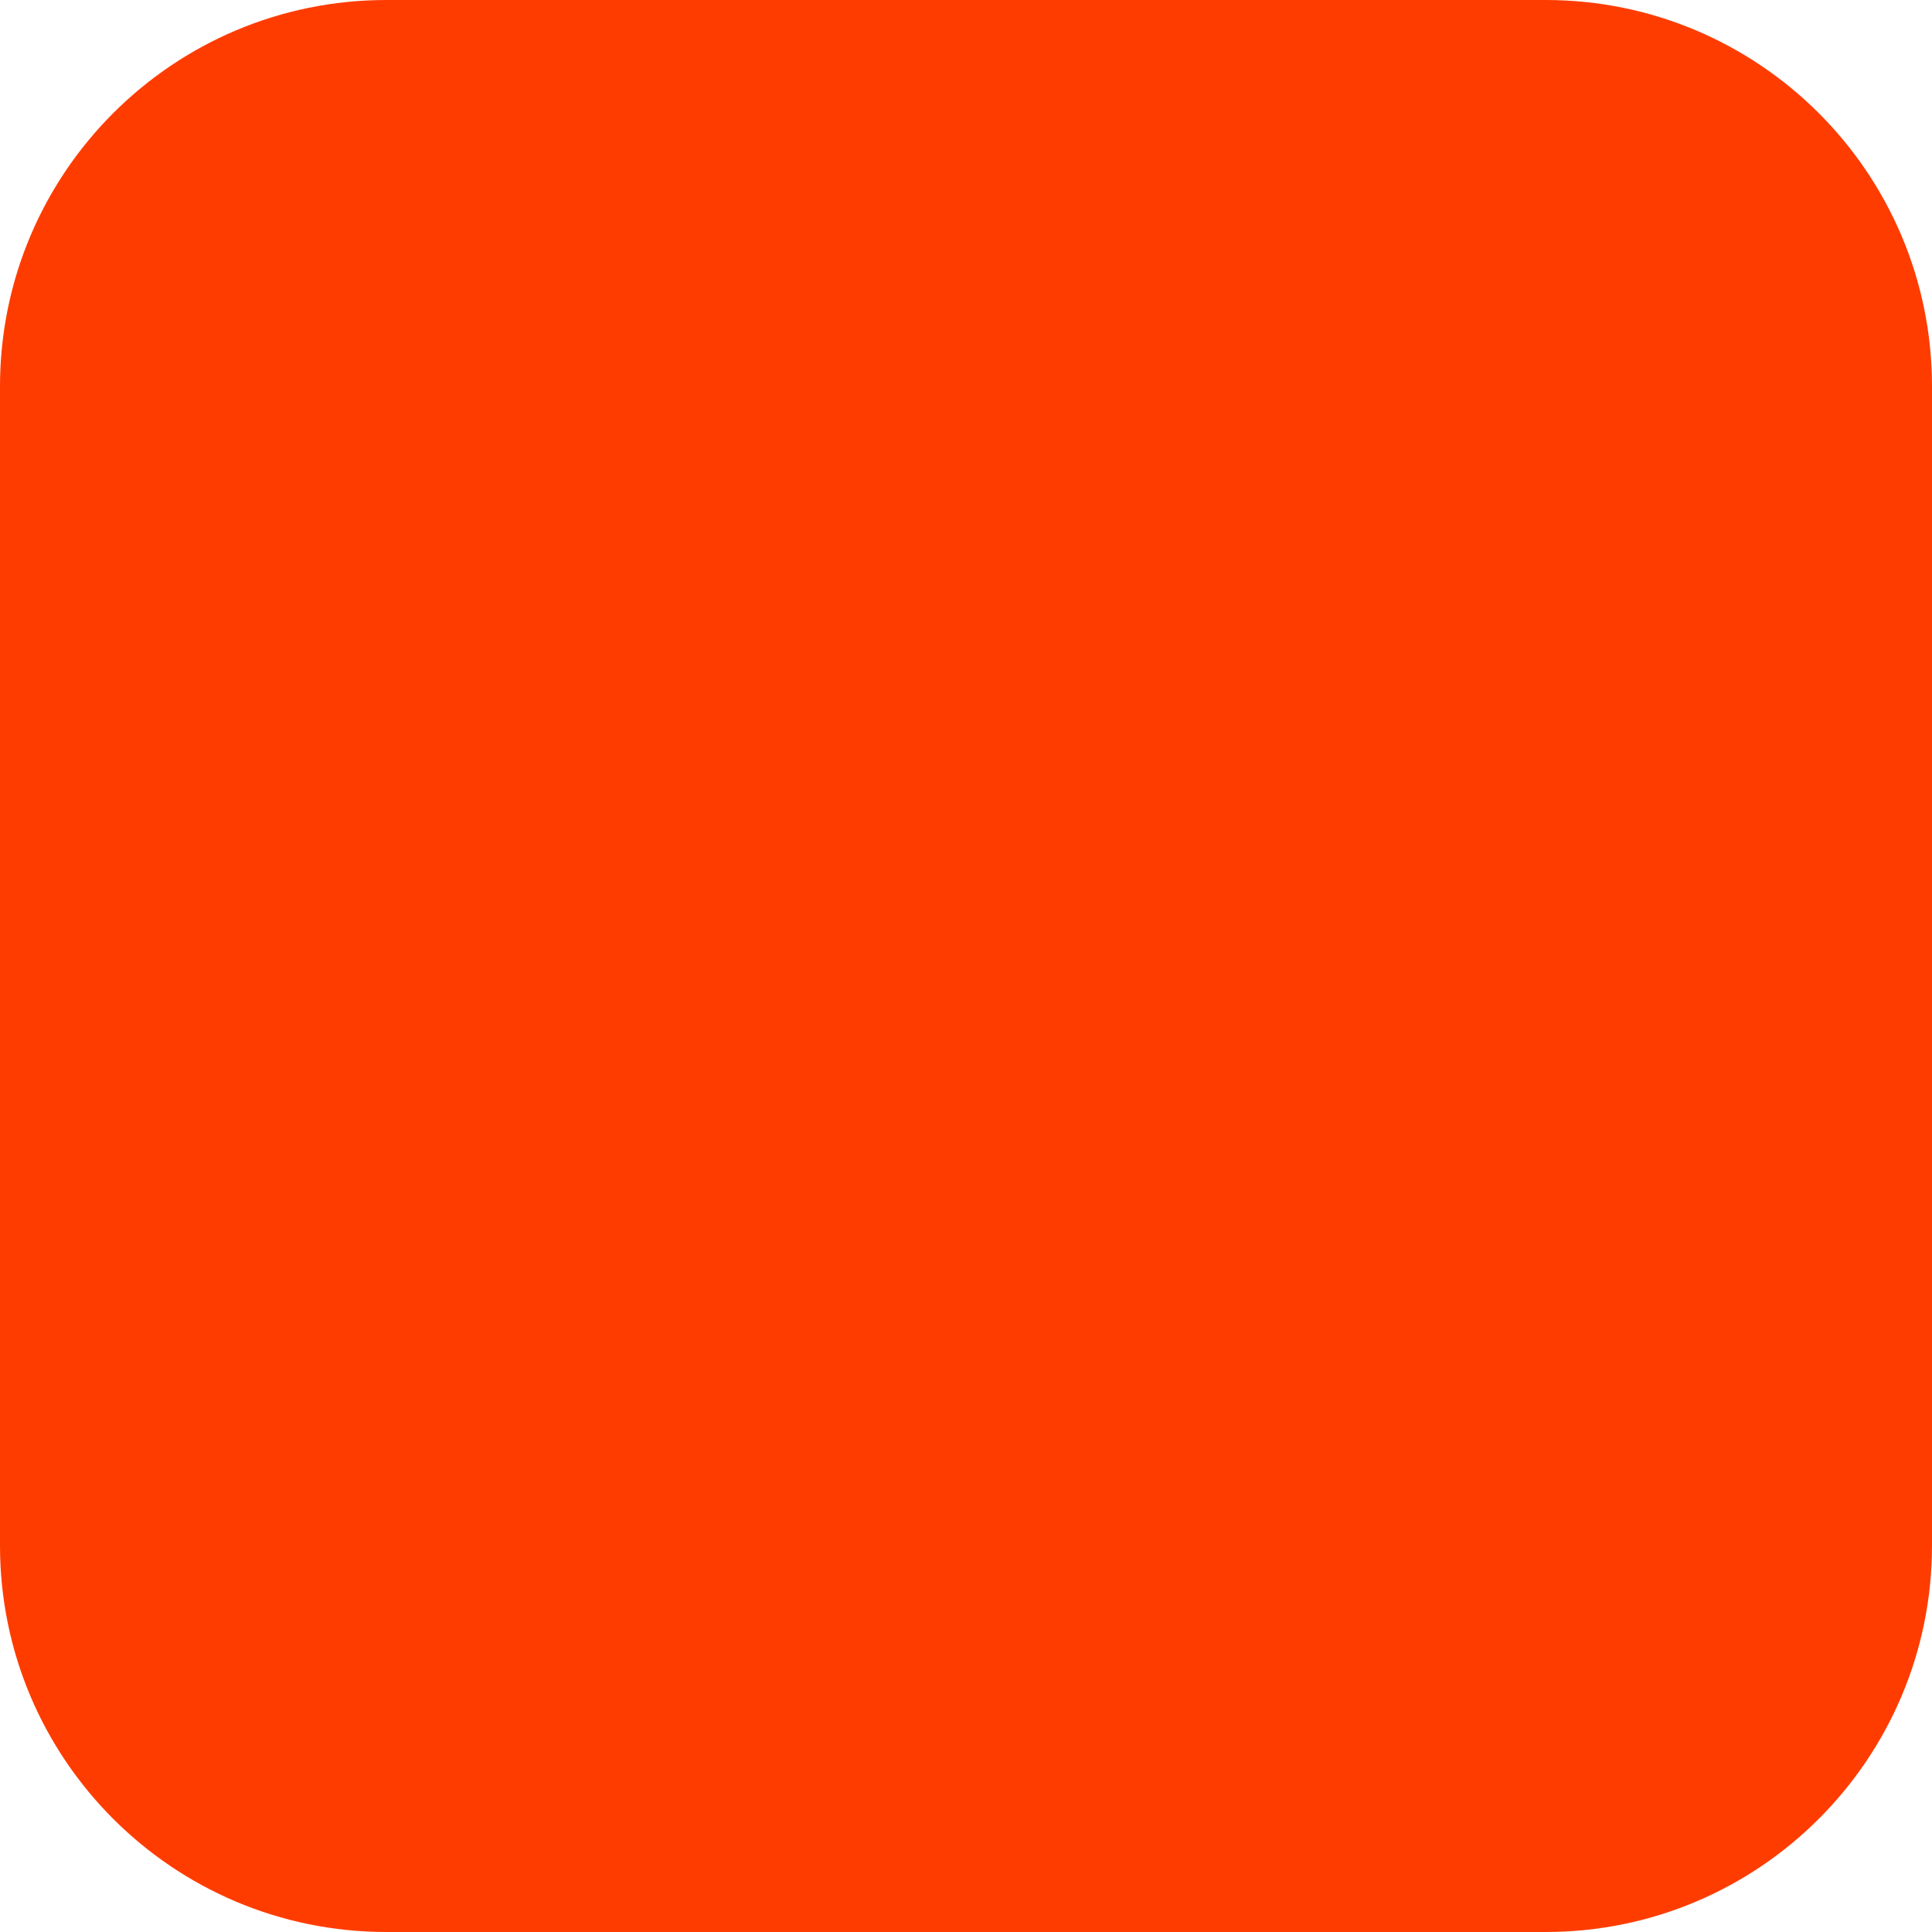
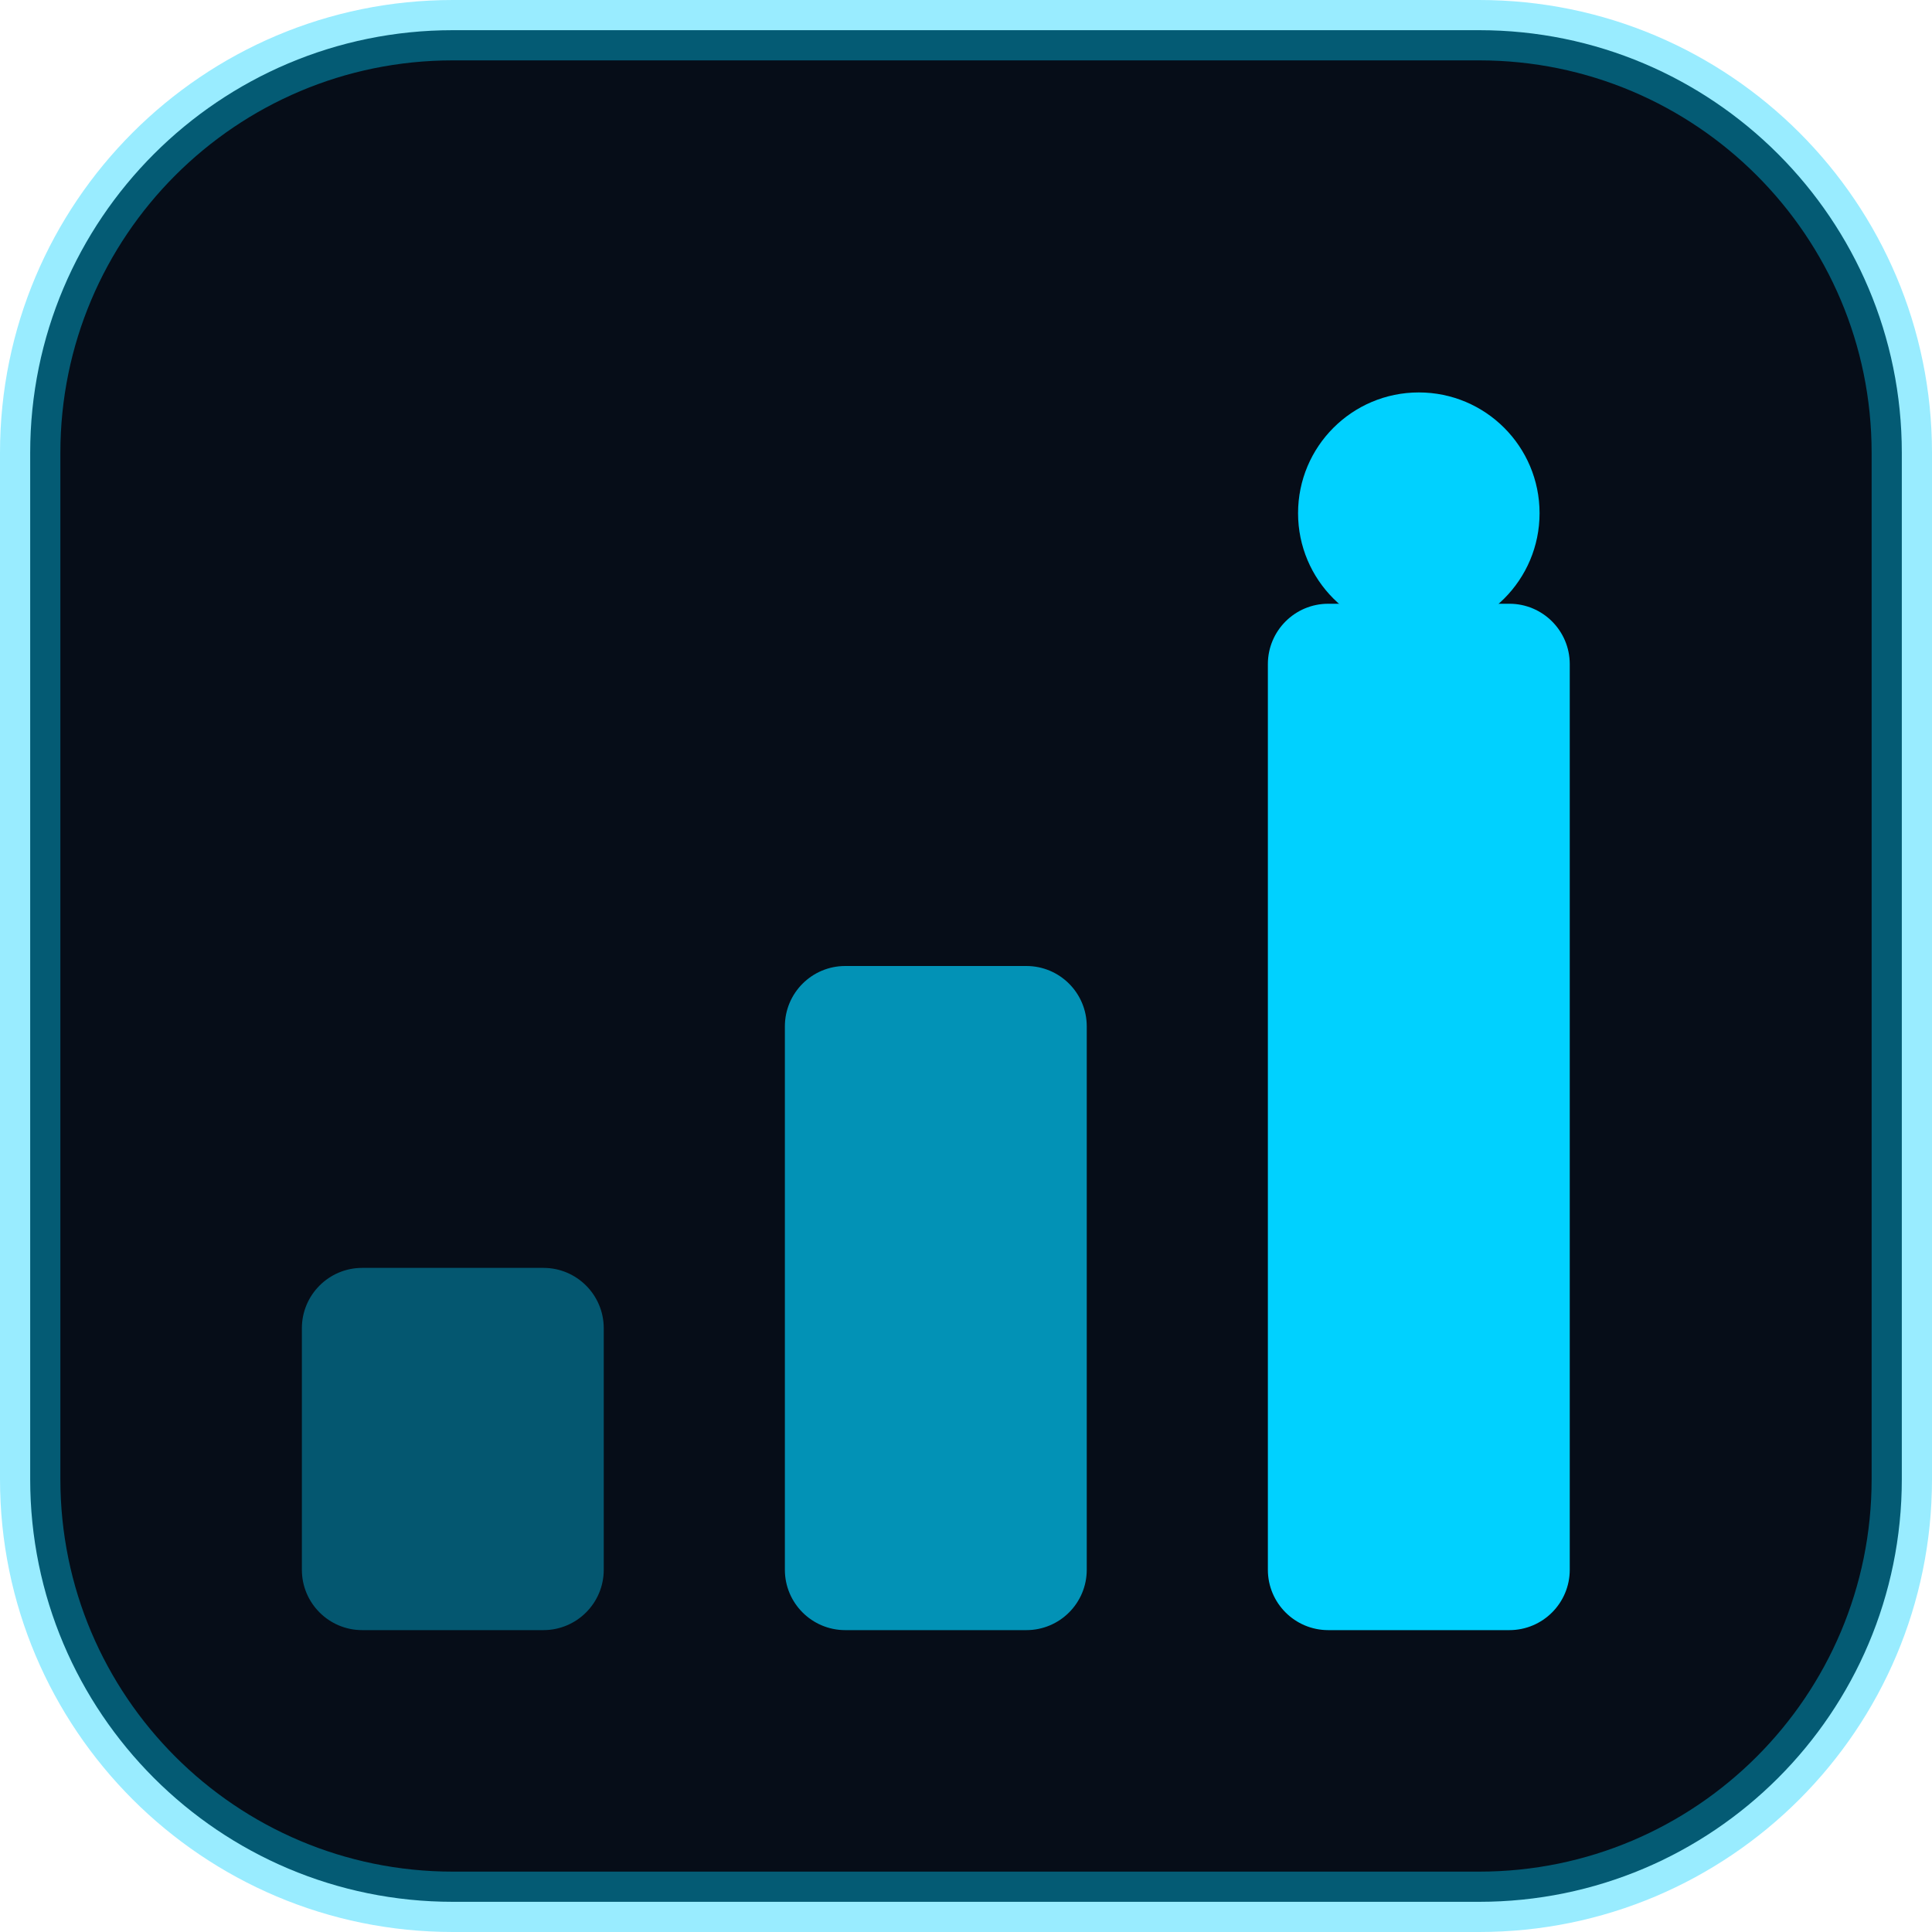
- <svg xmlns="http://www.w3.org/2000/svg" width="180" height="180" viewBox="0 0 180 180" fill="none">
-   <rect width="180" height="180" rx="36" fill="#FF3C00" />
+ <svg xmlns="http://www.w3.org/2000/svg" viewBox="0 0 32 32" fill="none">
+   <rect x="0.5" y="0.5" width="31" height="31" rx="7" fill="#060D18" stroke="#00D1FF" stroke-opacity="0.40" stroke-width="1" />
+   <rect x="5" y="21" width="5" height="6" rx="1" fill="#00D1FF" fill-opacity="0.38" />
+   <rect x="13" y="16" width="5" height="11" rx="1" fill="#00D1FF" fill-opacity="0.68" />
+   <rect x="21" y="10" width="5" height="17" rx="1" fill="#00D1FF" />
+   <circle cx="23.5" cy="8.5" r="2" fill="#00D1FF" />
</svg>
